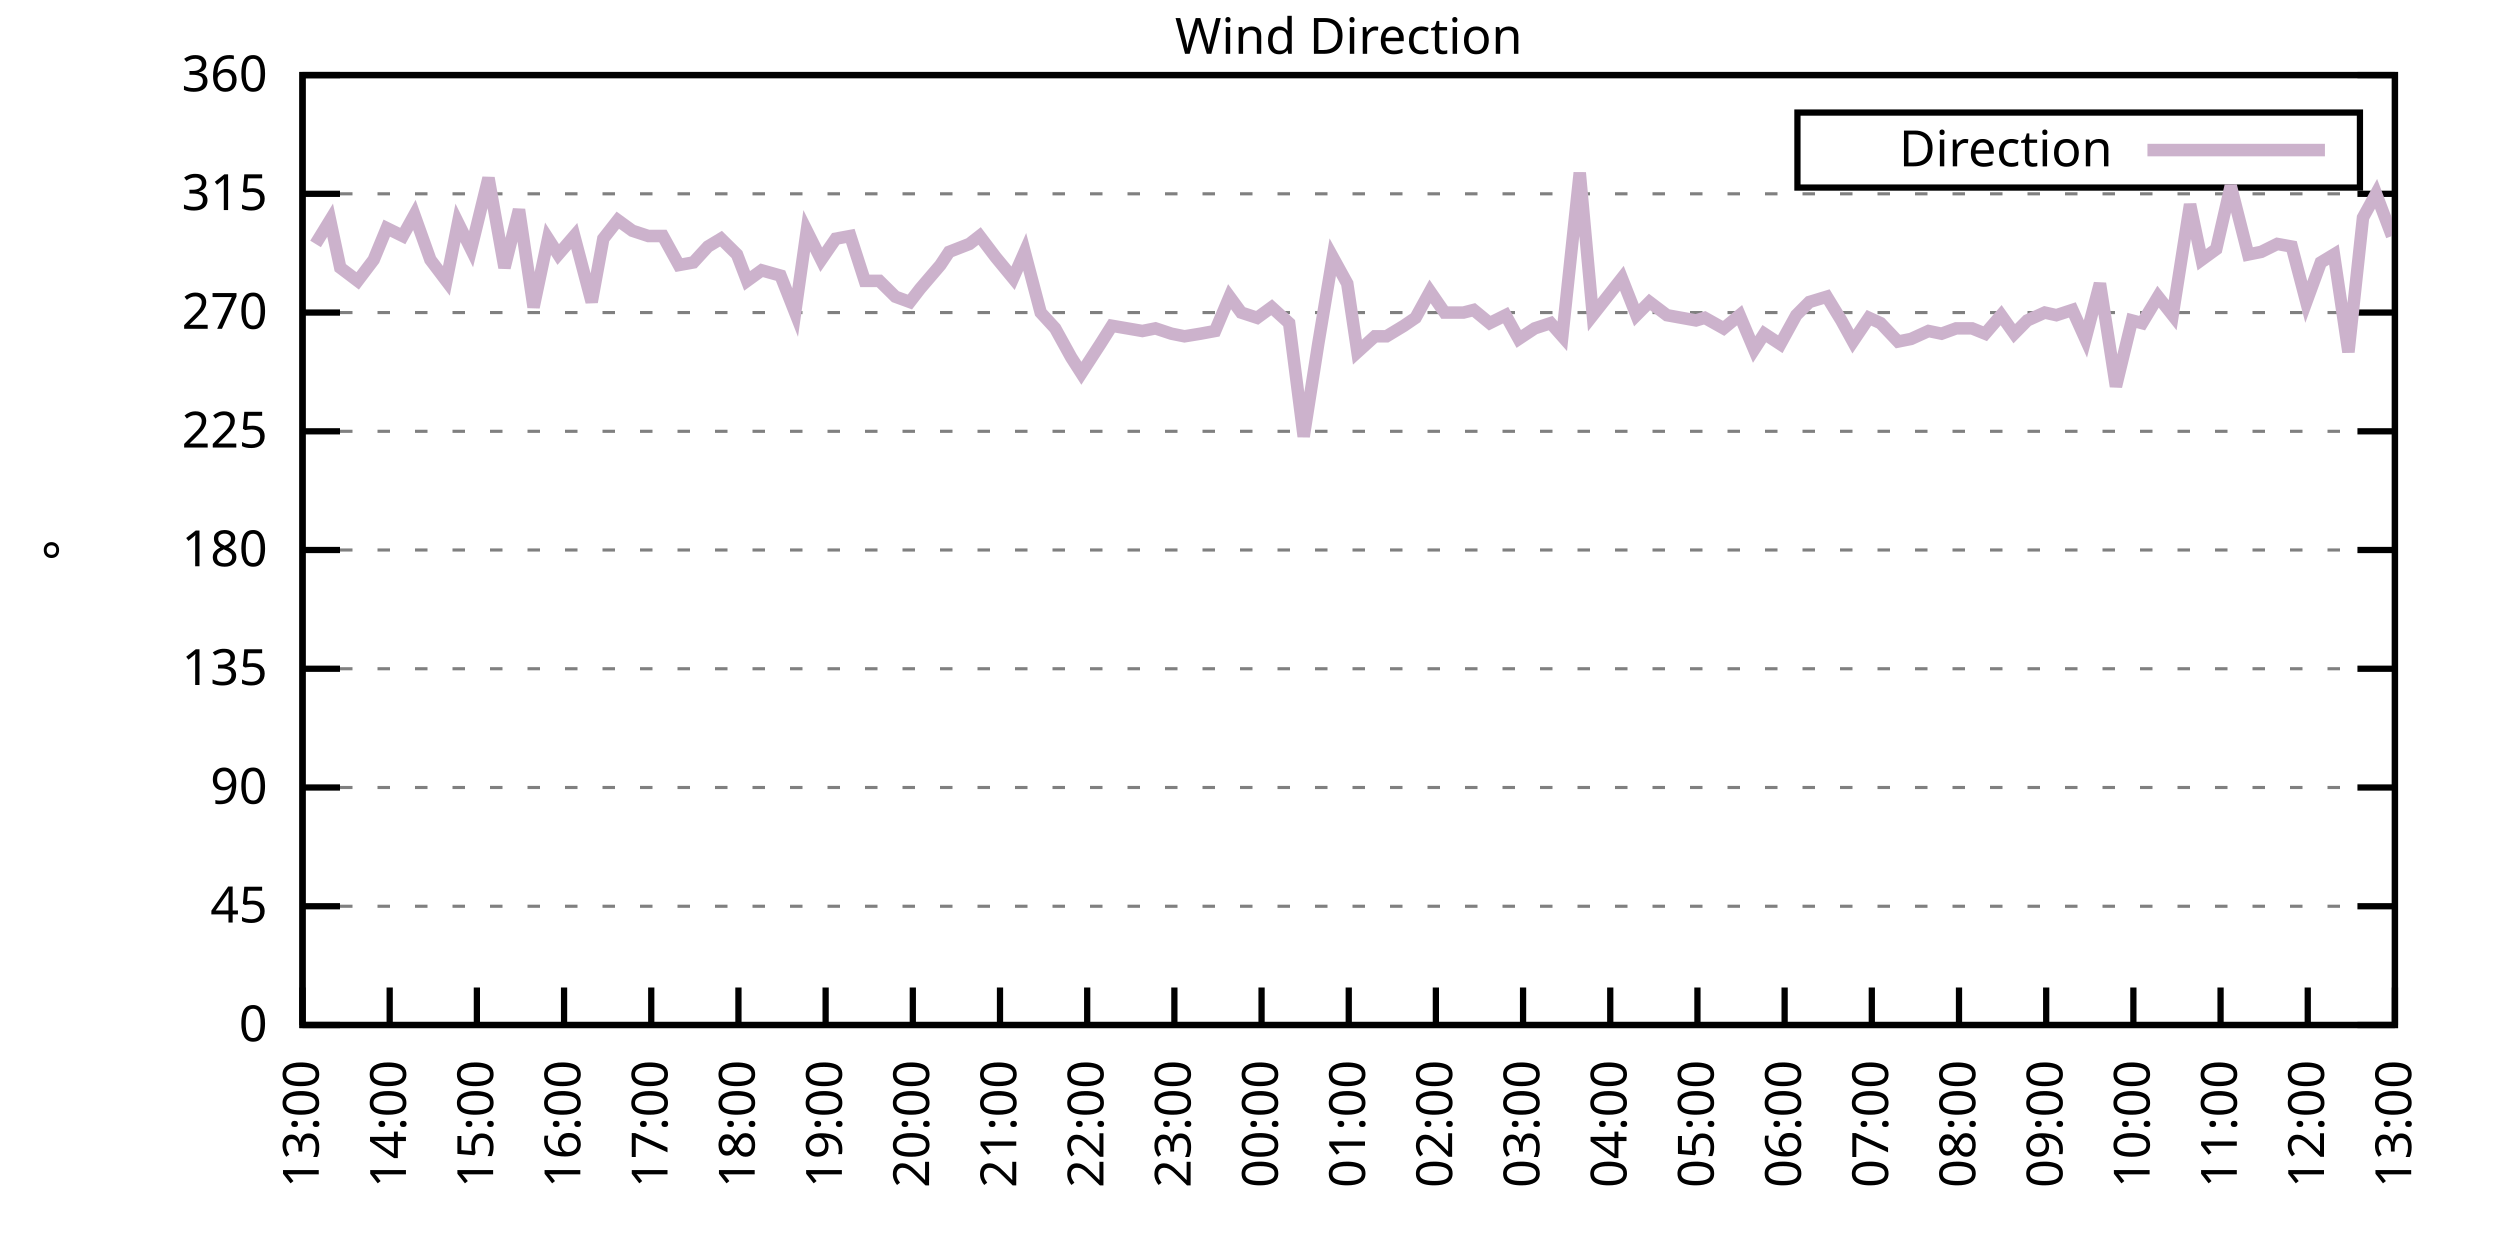
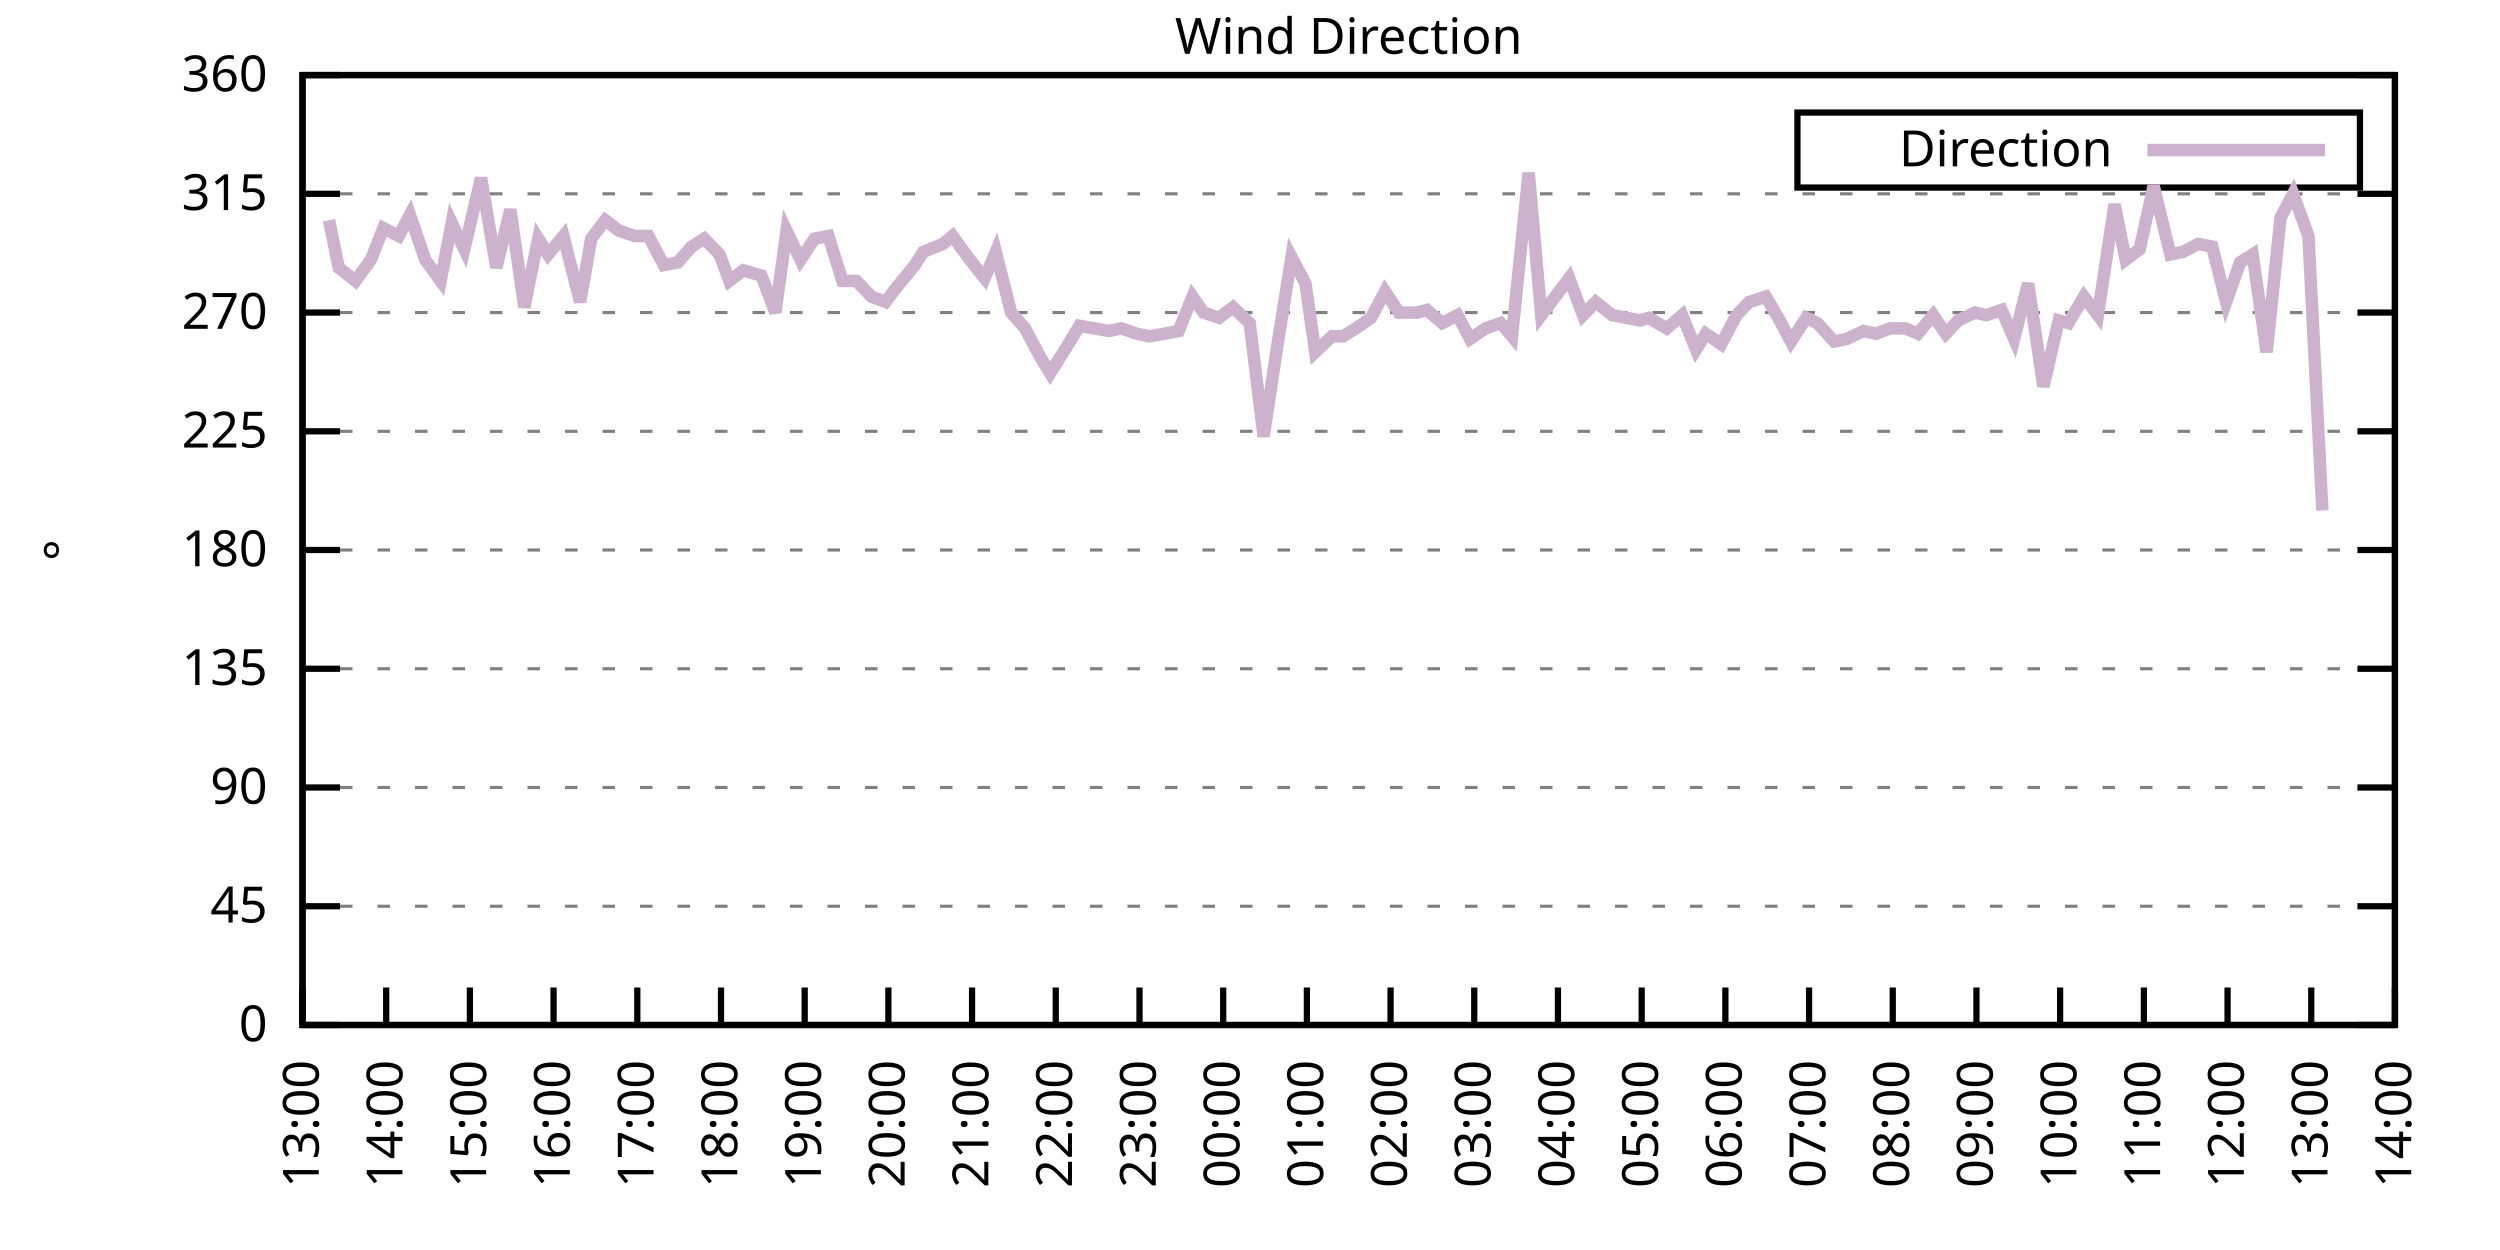
<svg xmlns="http://www.w3.org/2000/svg" xmlns:xlink="http://www.w3.org/1999/xlink" width="400" height="200" viewBox="0 0 400 200">
  <g id="gnuplot_canvas">
    <rect x="0" y="0" width="400" height="200" fill="none" />
    <defs>
      <circle id="gpDot" r="0.5" stroke-width="0.5" stroke="currentColor" />
      <path id="gpPt0" stroke-width="0.333" stroke="currentColor" d="M-1,0 h2 M0,-1 v2" />
      <path id="gpPt1" stroke-width="0.333" stroke="currentColor" d="M-1,-1 L1,1 M1,-1 L-1,1" />
      <path id="gpPt2" stroke-width="0.333" stroke="currentColor" d="M-1,0 L1,0 M0,-1 L0,1 M-1,-1 L1,1 M-1,1 L1,-1" />
      <rect id="gpPt3" stroke-width="0.333" stroke="currentColor" x="-1" y="-1" width="2" height="2" />
      <rect id="gpPt4" stroke-width="0.333" stroke="currentColor" fill="currentColor" x="-1" y="-1" width="2" height="2" />
      <circle id="gpPt5" stroke-width="0.333" stroke="currentColor" cx="0" cy="0" r="1" />
      <use xlink:href="#gpPt5" id="gpPt6" fill="currentColor" stroke="none" />
      <path id="gpPt7" stroke-width="0.333" stroke="currentColor" d="M0,-1.33 L-1.33,0.67 L1.33,0.67 z" />
      <use xlink:href="#gpPt7" id="gpPt8" fill="currentColor" stroke="none" />
      <use xlink:href="#gpPt7" id="gpPt9" stroke="currentColor" transform="rotate(180)" />
      <use xlink:href="#gpPt9" id="gpPt10" fill="currentColor" stroke="none" />
      <use xlink:href="#gpPt3" id="gpPt11" stroke="currentColor" transform="rotate(45)" />
      <use xlink:href="#gpPt11" id="gpPt12" fill="currentColor" stroke="none" />
      <path id="gpPt13" stroke-width="0.333" stroke="currentColor" d="M0,1.330 L1.265,0.411 L0.782,-1.067 L-0.782,-1.076 L-1.265,0.411 z" />
      <use xlink:href="#gpPt13" id="gpPt14" fill="currentColor" stroke="none" />
      <filter id="textbox" filterUnits="objectBoundingBox" x="0" y="0" height="1" width="1">
        <feFlood flood-color="white" flood-opacity="1" result="bgnd" />
        <feComposite in="SourceGraphic" in2="bgnd" operator="atop" />
      </filter>
      <filter id="greybox" filterUnits="objectBoundingBox" x="0" y="0" height="1" width="1">
        <feFlood flood-color="lightgrey" flood-opacity="1" result="grey" />
        <feComposite in="SourceGraphic" in2="grey" operator="atop" />
      </filter>
    </defs>
    <g fill="none" color="white" stroke="currentColor" stroke-width="1.00" stroke-linecap="butt" stroke-linejoin="miter">
</g>
    <g fill="none" color="black" stroke="currentColor" stroke-width="1.00" stroke-linecap="butt" stroke-linejoin="miter">
      <g stroke="none" shape-rendering="crispEdges">
        <polygon fill="rgb(255, 255, 255)" points="48.40,164.00 383.18,164.00 383.18,12.02 48.40,12.02 " />
      </g>
    </g>
    <g fill="none" color="black" stroke="currentColor" stroke-width="1.00" stroke-linecap="butt" stroke-linejoin="miter">
</g>
    <g fill="none" color="black" stroke="black" stroke-width="0.50" stroke-linecap="butt" stroke-linejoin="miter">
</g>
    <g fill="none" color="gray" stroke="currentColor" stroke-width="0.50" stroke-linecap="butt" stroke-linejoin="miter">
      <path stroke="gray" stroke-dasharray="2,4" class="gridline" d="M48.40,164.00 L383.19,164.00  " />
    </g>
    <g fill="none" color="gray" stroke="gray" stroke-width="1.00" stroke-linecap="butt" stroke-linejoin="miter">
</g>
    <g fill="none" color="black" stroke="currentColor" stroke-width="1.00" stroke-linecap="butt" stroke-linejoin="miter">
      <path stroke="black" d="M48.40,164.00 L54.40,164.00 M383.19,164.00 L377.19,164.00  " />
      <g transform="translate(42.80,166.60)" stroke="none" fill="black" font-family="Sans" font-size="8.00" text-anchor="end">
        <text>
          <tspan font-family="Sans"> 0</tspan>
        </text>
      </g>
    </g>
    <g fill="none" color="black" stroke="currentColor" stroke-width="1.00" stroke-linecap="butt" stroke-linejoin="miter">
</g>
    <g fill="none" color="black" stroke="black" stroke-width="0.50" stroke-linecap="butt" stroke-linejoin="miter">
</g>
    <g fill="none" color="gray" stroke="currentColor" stroke-width="0.50" stroke-linecap="butt" stroke-linejoin="miter">
      <path stroke="gray" stroke-dasharray="2,4" class="gridline" d="M48.40,145.00 L383.19,145.00  " />
    </g>
    <g fill="none" color="gray" stroke="gray" stroke-width="1.00" stroke-linecap="butt" stroke-linejoin="miter">
</g>
    <g fill="none" color="black" stroke="currentColor" stroke-width="1.00" stroke-linecap="butt" stroke-linejoin="miter">
      <path stroke="black" d="M48.40,145.00 L54.40,145.00 M383.19,145.00 L377.19,145.00  " />
      <g transform="translate(42.80,147.60)" stroke="none" fill="black" font-family="Sans" font-size="8.00" text-anchor="end">
        <text>
          <tspan font-family="Sans"> 45</tspan>
        </text>
      </g>
    </g>
    <g fill="none" color="black" stroke="currentColor" stroke-width="1.00" stroke-linecap="butt" stroke-linejoin="miter">
</g>
    <g fill="none" color="black" stroke="black" stroke-width="0.50" stroke-linecap="butt" stroke-linejoin="miter">
</g>
    <g fill="none" color="gray" stroke="currentColor" stroke-width="0.50" stroke-linecap="butt" stroke-linejoin="miter">
      <path stroke="gray" stroke-dasharray="2,4" class="gridline" d="M48.40,126.00 L383.19,126.00  " />
    </g>
    <g fill="none" color="gray" stroke="gray" stroke-width="1.00" stroke-linecap="butt" stroke-linejoin="miter">
</g>
    <g fill="none" color="black" stroke="currentColor" stroke-width="1.00" stroke-linecap="butt" stroke-linejoin="miter">
      <path stroke="black" d="M48.40,126.00 L54.40,126.00 M383.19,126.00 L377.19,126.00  " />
      <g transform="translate(42.80,128.60)" stroke="none" fill="black" font-family="Sans" font-size="8.00" text-anchor="end">
        <text>
          <tspan font-family="Sans"> 90</tspan>
        </text>
      </g>
    </g>
    <g fill="none" color="black" stroke="currentColor" stroke-width="1.00" stroke-linecap="butt" stroke-linejoin="miter">
</g>
    <g fill="none" color="black" stroke="black" stroke-width="0.50" stroke-linecap="butt" stroke-linejoin="miter">
</g>
    <g fill="none" color="gray" stroke="currentColor" stroke-width="0.50" stroke-linecap="butt" stroke-linejoin="miter">
      <path stroke="gray" stroke-dasharray="2,4" class="gridline" d="M48.40,107.00 L383.19,107.00  " />
    </g>
    <g fill="none" color="gray" stroke="gray" stroke-width="1.00" stroke-linecap="butt" stroke-linejoin="miter">
</g>
    <g fill="none" color="black" stroke="currentColor" stroke-width="1.00" stroke-linecap="butt" stroke-linejoin="miter">
      <path stroke="black" d="M48.40,107.00 L54.40,107.00 M383.19,107.00 L377.19,107.00  " />
      <g transform="translate(42.80,109.60)" stroke="none" fill="black" font-family="Sans" font-size="8.00" text-anchor="end">
        <text>
          <tspan font-family="Sans"> 135</tspan>
        </text>
      </g>
    </g>
    <g fill="none" color="black" stroke="currentColor" stroke-width="1.00" stroke-linecap="butt" stroke-linejoin="miter">
</g>
    <g fill="none" color="black" stroke="black" stroke-width="0.50" stroke-linecap="butt" stroke-linejoin="miter">
</g>
    <g fill="none" color="gray" stroke="currentColor" stroke-width="0.50" stroke-linecap="butt" stroke-linejoin="miter">
      <path stroke="gray" stroke-dasharray="2,4" class="gridline" d="M48.40,88.00 L383.19,88.00  " />
    </g>
    <g fill="none" color="gray" stroke="gray" stroke-width="1.00" stroke-linecap="butt" stroke-linejoin="miter">
</g>
    <g fill="none" color="black" stroke="currentColor" stroke-width="1.00" stroke-linecap="butt" stroke-linejoin="miter">
      <path stroke="black" d="M48.40,88.00 L54.40,88.00 M383.19,88.00 L377.19,88.00  " />
      <g transform="translate(42.80,90.60)" stroke="none" fill="black" font-family="Sans" font-size="8.00" text-anchor="end">
        <text>
          <tspan font-family="Sans"> 180</tspan>
        </text>
      </g>
    </g>
    <g fill="none" color="black" stroke="currentColor" stroke-width="1.00" stroke-linecap="butt" stroke-linejoin="miter">
</g>
    <g fill="none" color="black" stroke="black" stroke-width="0.50" stroke-linecap="butt" stroke-linejoin="miter">
</g>
    <g fill="none" color="gray" stroke="currentColor" stroke-width="0.50" stroke-linecap="butt" stroke-linejoin="miter">
      <path stroke="gray" stroke-dasharray="2,4" class="gridline" d="M48.40,69.01 L383.19,69.01  " />
    </g>
    <g fill="none" color="gray" stroke="gray" stroke-width="1.00" stroke-linecap="butt" stroke-linejoin="miter">
</g>
    <g fill="none" color="black" stroke="currentColor" stroke-width="1.00" stroke-linecap="butt" stroke-linejoin="miter">
      <path stroke="black" d="M48.40,69.01 L54.40,69.01 M383.19,69.01 L377.19,69.01  " />
      <g transform="translate(42.80,71.61)" stroke="none" fill="black" font-family="Sans" font-size="8.00" text-anchor="end">
        <text>
          <tspan font-family="Sans"> 225</tspan>
        </text>
      </g>
    </g>
    <g fill="none" color="black" stroke="currentColor" stroke-width="1.00" stroke-linecap="butt" stroke-linejoin="miter">
</g>
    <g fill="none" color="black" stroke="black" stroke-width="0.50" stroke-linecap="butt" stroke-linejoin="miter">
</g>
    <g fill="none" color="gray" stroke="currentColor" stroke-width="0.50" stroke-linecap="butt" stroke-linejoin="miter">
      <path stroke="gray" stroke-dasharray="2,4" class="gridline" d="M48.40,50.01 L383.19,50.01  " />
    </g>
    <g fill="none" color="gray" stroke="gray" stroke-width="1.00" stroke-linecap="butt" stroke-linejoin="miter">
</g>
    <g fill="none" color="black" stroke="currentColor" stroke-width="1.00" stroke-linecap="butt" stroke-linejoin="miter">
      <path stroke="black" d="M48.40,50.01 L54.40,50.01 M383.19,50.01 L377.19,50.01  " />
      <g transform="translate(42.80,52.61)" stroke="none" fill="black" font-family="Sans" font-size="8.00" text-anchor="end">
        <text>
          <tspan font-family="Sans"> 270</tspan>
        </text>
      </g>
    </g>
    <g fill="none" color="black" stroke="currentColor" stroke-width="1.00" stroke-linecap="butt" stroke-linejoin="miter">
</g>
    <g fill="none" color="black" stroke="black" stroke-width="0.50" stroke-linecap="butt" stroke-linejoin="miter">
</g>
    <g fill="none" color="gray" stroke="currentColor" stroke-width="0.50" stroke-linecap="butt" stroke-linejoin="miter">
      <path stroke="gray" stroke-dasharray="2,4" class="gridline" d="M48.40,31.01 L383.19,31.01  " />
    </g>
    <g fill="none" color="gray" stroke="gray" stroke-width="1.00" stroke-linecap="butt" stroke-linejoin="miter">
</g>
    <g fill="none" color="black" stroke="currentColor" stroke-width="1.00" stroke-linecap="butt" stroke-linejoin="miter">
      <path stroke="black" d="M48.40,31.01 L54.40,31.01 M383.19,31.01 L377.19,31.01  " />
      <g transform="translate(42.80,33.61)" stroke="none" fill="black" font-family="Sans" font-size="8.00" text-anchor="end">
        <text>
          <tspan font-family="Sans"> 315</tspan>
        </text>
      </g>
    </g>
    <g fill="none" color="black" stroke="currentColor" stroke-width="1.00" stroke-linecap="butt" stroke-linejoin="miter">
</g>
    <g fill="none" color="black" stroke="black" stroke-width="0.50" stroke-linecap="butt" stroke-linejoin="miter">
</g>
    <g fill="none" color="gray" stroke="currentColor" stroke-width="0.50" stroke-linecap="butt" stroke-linejoin="miter">
      <path stroke="gray" stroke-dasharray="2,4" class="gridline" d="M48.40,12.01 L383.19,12.01  " />
    </g>
    <g fill="none" color="gray" stroke="gray" stroke-width="1.00" stroke-linecap="butt" stroke-linejoin="miter">
</g>
    <g fill="none" color="black" stroke="currentColor" stroke-width="1.00" stroke-linecap="butt" stroke-linejoin="miter">
      <path stroke="black" d="M48.40,12.01 L54.40,12.01 M383.19,12.01 L377.19,12.01  " />
      <g transform="translate(42.80,14.61)" stroke="none" fill="black" font-family="Sans" font-size="8.00" text-anchor="end">
        <text>
          <tspan font-family="Sans"> 360</tspan>
        </text>
      </g>
    </g>
    <g fill="none" color="black" stroke="currentColor" stroke-width="1.00" stroke-linecap="butt" stroke-linejoin="miter">
      <path stroke="black" d="M48.40,164.00 L48.40,158.00  " />
      <g transform="translate(51.00,169.60) rotate(270.00)" stroke="none" fill="black" font-family="Sans" font-size="8.00" text-anchor="end">
        <text>
          <tspan font-family="Sans">13:00</tspan>
        </text>
      </g>
    </g>
    <g fill="none" color="black" stroke="currentColor" stroke-width="1.00" stroke-linecap="butt" stroke-linejoin="miter">
-       <path stroke="black" d="M62.35,164.00 L62.35,158.00  " />
-       <g transform="translate(64.95,169.60) rotate(270.00)" stroke="none" fill="black" font-family="Sans" font-size="8.00" text-anchor="end">
+       <path stroke="black" d="M61.79,164.00 L61.79,158.00  " />
+       <g transform="translate(64.39,169.60) rotate(270.00)" stroke="none" fill="black" font-family="Sans" font-size="8.00" text-anchor="end">
        <text>
          <tspan font-family="Sans">14:00</tspan>
        </text>
      </g>
    </g>
    <g fill="none" color="black" stroke="currentColor" stroke-width="1.00" stroke-linecap="butt" stroke-linejoin="miter">
-       <path stroke="black" d="M76.30,164.00 L76.30,158.00  " />
-       <g transform="translate(78.90,169.60) rotate(270.00)" stroke="none" fill="black" font-family="Sans" font-size="8.00" text-anchor="end">
+       <path stroke="black" d="M75.18,164.00 L75.18,158.00  " />
+       <g transform="translate(77.78,169.60) rotate(270.00)" stroke="none" fill="black" font-family="Sans" font-size="8.00" text-anchor="end">
        <text>
          <tspan font-family="Sans">15:00</tspan>
        </text>
      </g>
    </g>
    <g fill="none" color="black" stroke="currentColor" stroke-width="1.00" stroke-linecap="butt" stroke-linejoin="miter">
-       <path stroke="black" d="M90.25,164.00 L90.25,158.00  " />
-       <g transform="translate(92.85,169.60) rotate(270.00)" stroke="none" fill="black" font-family="Sans" font-size="8.00" text-anchor="end">
+       <path stroke="black" d="M88.57,164.00 L88.57,158.00  " />
+       <g transform="translate(91.17,169.60) rotate(270.00)" stroke="none" fill="black" font-family="Sans" font-size="8.00" text-anchor="end">
        <text>
          <tspan font-family="Sans">16:00</tspan>
        </text>
      </g>
    </g>
    <g fill="none" color="black" stroke="currentColor" stroke-width="1.00" stroke-linecap="butt" stroke-linejoin="miter">
-       <path stroke="black" d="M104.20,164.00 L104.20,158.00  " />
-       <g transform="translate(106.80,169.60) rotate(270.00)" stroke="none" fill="black" font-family="Sans" font-size="8.00" text-anchor="end">
+       <path stroke="black" d="M101.97,164.00 L101.97,158.00  " />
+       <g transform="translate(104.57,169.60) rotate(270.00)" stroke="none" fill="black" font-family="Sans" font-size="8.00" text-anchor="end">
        <text>
          <tspan font-family="Sans">17:00</tspan>
        </text>
      </g>
    </g>
    <g fill="none" color="black" stroke="currentColor" stroke-width="1.00" stroke-linecap="butt" stroke-linejoin="miter">
-       <path stroke="black" d="M118.15,164.00 L118.15,158.00  " />
-       <g transform="translate(120.75,169.60) rotate(270.00)" stroke="none" fill="black" font-family="Sans" font-size="8.00" text-anchor="end">
+       <path stroke="black" d="M115.36,164.00 L115.36,158.00  " />
+       <g transform="translate(117.96,169.60) rotate(270.00)" stroke="none" fill="black" font-family="Sans" font-size="8.00" text-anchor="end">
        <text>
          <tspan font-family="Sans">18:00</tspan>
        </text>
      </g>
    </g>
    <g fill="none" color="black" stroke="currentColor" stroke-width="1.00" stroke-linecap="butt" stroke-linejoin="miter">
-       <path stroke="black" d="M132.10,164.00 L132.10,158.00  " />
-       <g transform="translate(134.70,169.60) rotate(270.00)" stroke="none" fill="black" font-family="Sans" font-size="8.00" text-anchor="end">
+       <path stroke="black" d="M128.75,164.00 L128.75,158.00  " />
+       <g transform="translate(131.35,169.60) rotate(270.00)" stroke="none" fill="black" font-family="Sans" font-size="8.00" text-anchor="end">
        <text>
          <tspan font-family="Sans">19:00</tspan>
        </text>
      </g>
    </g>
    <g fill="none" color="black" stroke="currentColor" stroke-width="1.00" stroke-linecap="butt" stroke-linejoin="miter">
-       <path stroke="black" d="M146.05,164.00 L146.05,158.00  " />
-       <g transform="translate(148.65,169.60) rotate(270.00)" stroke="none" fill="black" font-family="Sans" font-size="8.00" text-anchor="end">
+       <path stroke="black" d="M142.14,164.00 L142.14,158.00  " />
+       <g transform="translate(144.74,169.60) rotate(270.00)" stroke="none" fill="black" font-family="Sans" font-size="8.00" text-anchor="end">
        <text>
          <tspan font-family="Sans">20:00</tspan>
        </text>
      </g>
    </g>
    <g fill="none" color="black" stroke="currentColor" stroke-width="1.00" stroke-linecap="butt" stroke-linejoin="miter">
-       <path stroke="black" d="M160.00,164.00 L160.00,158.00  " />
-       <g transform="translate(162.60,169.60) rotate(270.00)" stroke="none" fill="black" font-family="Sans" font-size="8.00" text-anchor="end">
+       <path stroke="black" d="M155.53,164.00 L155.53,158.00  " />
+       <g transform="translate(158.13,169.60) rotate(270.00)" stroke="none" fill="black" font-family="Sans" font-size="8.00" text-anchor="end">
        <text>
          <tspan font-family="Sans">21:00</tspan>
        </text>
      </g>
    </g>
    <g fill="none" color="black" stroke="currentColor" stroke-width="1.00" stroke-linecap="butt" stroke-linejoin="miter">
-       <path stroke="black" d="M173.95,164.00 L173.95,158.00  " />
-       <g transform="translate(176.55,169.60) rotate(270.00)" stroke="none" fill="black" font-family="Sans" font-size="8.00" text-anchor="end">
+       <path stroke="black" d="M168.92,164.00 L168.92,158.00  " />
+       <g transform="translate(171.52,169.60) rotate(270.00)" stroke="none" fill="black" font-family="Sans" font-size="8.00" text-anchor="end">
        <text>
          <tspan font-family="Sans">22:00</tspan>
        </text>
      </g>
    </g>
    <g fill="none" color="black" stroke="currentColor" stroke-width="1.00" stroke-linecap="butt" stroke-linejoin="miter">
-       <path stroke="black" d="M187.90,164.00 L187.90,158.00  " />
-       <g transform="translate(190.50,169.60) rotate(270.00)" stroke="none" fill="black" font-family="Sans" font-size="8.00" text-anchor="end">
+       <path stroke="black" d="M182.32,164.00 L182.32,158.00  " />
+       <g transform="translate(184.92,169.60) rotate(270.00)" stroke="none" fill="black" font-family="Sans" font-size="8.00" text-anchor="end">
        <text>
          <tspan font-family="Sans">23:00</tspan>
        </text>
      </g>
    </g>
    <g fill="none" color="black" stroke="currentColor" stroke-width="1.00" stroke-linecap="butt" stroke-linejoin="miter">
-       <path stroke="black" d="M201.85,164.00 L201.85,158.00  " />
-       <g transform="translate(204.45,169.60) rotate(270.00)" stroke="none" fill="black" font-family="Sans" font-size="8.00" text-anchor="end">
+       <path stroke="black" d="M195.71,164.00 L195.71,158.00  " />
+       <g transform="translate(198.31,169.60) rotate(270.00)" stroke="none" fill="black" font-family="Sans" font-size="8.00" text-anchor="end">
        <text>
          <tspan font-family="Sans">00:00</tspan>
        </text>
      </g>
    </g>
    <g fill="none" color="black" stroke="currentColor" stroke-width="1.00" stroke-linecap="butt" stroke-linejoin="miter">
-       <path stroke="black" d="M215.80,164.00 L215.80,158.00  " />
-       <g transform="translate(218.40,169.60) rotate(270.00)" stroke="none" fill="black" font-family="Sans" font-size="8.00" text-anchor="end">
+       <path stroke="black" d="M209.10,164.00 L209.10,158.00  " />
+       <g transform="translate(211.70,169.60) rotate(270.00)" stroke="none" fill="black" font-family="Sans" font-size="8.00" text-anchor="end">
        <text>
          <tspan font-family="Sans">01:00</tspan>
        </text>
      </g>
    </g>
    <g fill="none" color="black" stroke="currentColor" stroke-width="1.00" stroke-linecap="butt" stroke-linejoin="miter">
-       <path stroke="black" d="M229.74,164.00 L229.74,158.00  " />
-       <g transform="translate(232.34,169.60) rotate(270.00)" stroke="none" fill="black" font-family="Sans" font-size="8.00" text-anchor="end">
+       <path stroke="black" d="M222.49,164.00 L222.49,158.00  " />
+       <g transform="translate(225.09,169.60) rotate(270.00)" stroke="none" fill="black" font-family="Sans" font-size="8.00" text-anchor="end">
        <text>
          <tspan font-family="Sans">02:00</tspan>
        </text>
      </g>
    </g>
    <g fill="none" color="black" stroke="currentColor" stroke-width="1.00" stroke-linecap="butt" stroke-linejoin="miter">
-       <path stroke="black" d="M243.69,164.00 L243.69,158.00  " />
-       <g transform="translate(246.29,169.60) rotate(270.00)" stroke="none" fill="black" font-family="Sans" font-size="8.00" text-anchor="end">
+       <path stroke="black" d="M235.88,164.00 L235.88,158.00  " />
+       <g transform="translate(238.48,169.60) rotate(270.00)" stroke="none" fill="black" font-family="Sans" font-size="8.00" text-anchor="end">
        <text>
          <tspan font-family="Sans">03:00</tspan>
        </text>
      </g>
    </g>
    <g fill="none" color="black" stroke="currentColor" stroke-width="1.00" stroke-linecap="butt" stroke-linejoin="miter">
-       <path stroke="black" d="M257.64,164.00 L257.64,158.00  " />
-       <g transform="translate(260.24,169.60) rotate(270.00)" stroke="none" fill="black" font-family="Sans" font-size="8.00" text-anchor="end">
+       <path stroke="black" d="M249.27,164.00 L249.27,158.00  " />
+       <g transform="translate(251.87,169.60) rotate(270.00)" stroke="none" fill="black" font-family="Sans" font-size="8.00" text-anchor="end">
        <text>
          <tspan font-family="Sans">04:00</tspan>
        </text>
      </g>
    </g>
    <g fill="none" color="black" stroke="currentColor" stroke-width="1.00" stroke-linecap="butt" stroke-linejoin="miter">
-       <path stroke="black" d="M271.59,164.00 L271.59,158.00  " />
-       <g transform="translate(274.19,169.60) rotate(270.00)" stroke="none" fill="black" font-family="Sans" font-size="8.00" text-anchor="end">
+       <path stroke="black" d="M262.67,164.00 L262.67,158.00  " />
+       <g transform="translate(265.27,169.60) rotate(270.00)" stroke="none" fill="black" font-family="Sans" font-size="8.00" text-anchor="end">
        <text>
          <tspan font-family="Sans">05:00</tspan>
        </text>
      </g>
    </g>
    <g fill="none" color="black" stroke="currentColor" stroke-width="1.00" stroke-linecap="butt" stroke-linejoin="miter">
-       <path stroke="black" d="M285.54,164.00 L285.54,158.00  " />
-       <g transform="translate(288.14,169.60) rotate(270.00)" stroke="none" fill="black" font-family="Sans" font-size="8.00" text-anchor="end">
+       <path stroke="black" d="M276.06,164.00 L276.06,158.00  " />
+       <g transform="translate(278.66,169.60) rotate(270.00)" stroke="none" fill="black" font-family="Sans" font-size="8.00" text-anchor="end">
        <text>
          <tspan font-family="Sans">06:00</tspan>
        </text>
      </g>
    </g>
    <g fill="none" color="black" stroke="currentColor" stroke-width="1.00" stroke-linecap="butt" stroke-linejoin="miter">
-       <path stroke="black" d="M299.49,164.00 L299.49,158.00  " />
-       <g transform="translate(302.09,169.60) rotate(270.00)" stroke="none" fill="black" font-family="Sans" font-size="8.00" text-anchor="end">
+       <path stroke="black" d="M289.45,164.00 L289.45,158.00  " />
+       <g transform="translate(292.05,169.60) rotate(270.00)" stroke="none" fill="black" font-family="Sans" font-size="8.00" text-anchor="end">
        <text>
          <tspan font-family="Sans">07:00</tspan>
        </text>
      </g>
    </g>
    <g fill="none" color="black" stroke="currentColor" stroke-width="1.00" stroke-linecap="butt" stroke-linejoin="miter">
-       <path stroke="black" d="M313.44,164.00 L313.44,158.00  " />
-       <g transform="translate(316.04,169.60) rotate(270.00)" stroke="none" fill="black" font-family="Sans" font-size="8.00" text-anchor="end">
+       <path stroke="black" d="M302.84,164.00 L302.84,158.00  " />
+       <g transform="translate(305.44,169.60) rotate(270.00)" stroke="none" fill="black" font-family="Sans" font-size="8.00" text-anchor="end">
        <text>
          <tspan font-family="Sans">08:00</tspan>
        </text>
      </g>
    </g>
    <g fill="none" color="black" stroke="currentColor" stroke-width="1.00" stroke-linecap="butt" stroke-linejoin="miter">
-       <path stroke="black" d="M327.39,164.00 L327.39,158.00  " />
-       <g transform="translate(329.99,169.60) rotate(270.00)" stroke="none" fill="black" font-family="Sans" font-size="8.00" text-anchor="end">
+       <path stroke="black" d="M316.23,164.00 L316.23,158.00  " />
+       <g transform="translate(318.83,169.60) rotate(270.00)" stroke="none" fill="black" font-family="Sans" font-size="8.00" text-anchor="end">
        <text>
          <tspan font-family="Sans">09:00</tspan>
        </text>
      </g>
    </g>
    <g fill="none" color="black" stroke="currentColor" stroke-width="1.00" stroke-linecap="butt" stroke-linejoin="miter">
-       <path stroke="black" d="M341.34,164.00 L341.34,158.00  " />
-       <g transform="translate(343.94,169.60) rotate(270.00)" stroke="none" fill="black" font-family="Sans" font-size="8.00" text-anchor="end">
+       <path stroke="black" d="M329.62,164.00 L329.62,158.00  " />
+       <g transform="translate(332.22,169.60) rotate(270.00)" stroke="none" fill="black" font-family="Sans" font-size="8.00" text-anchor="end">
        <text>
          <tspan font-family="Sans">10:00</tspan>
        </text>
      </g>
    </g>
    <g fill="none" color="black" stroke="currentColor" stroke-width="1.00" stroke-linecap="butt" stroke-linejoin="miter">
-       <path stroke="black" d="M355.29,164.00 L355.29,158.00  " />
-       <g transform="translate(357.89,169.60) rotate(270.00)" stroke="none" fill="black" font-family="Sans" font-size="8.00" text-anchor="end">
+       <path stroke="black" d="M343.02,164.00 L343.02,158.00  " />
+       <g transform="translate(345.62,169.60) rotate(270.00)" stroke="none" fill="black" font-family="Sans" font-size="8.00" text-anchor="end">
        <text>
          <tspan font-family="Sans">11:00</tspan>
        </text>
      </g>
    </g>
    <g fill="none" color="black" stroke="currentColor" stroke-width="1.00" stroke-linecap="butt" stroke-linejoin="miter">
-       <path stroke="black" d="M369.24,164.00 L369.24,158.00  " />
-       <g transform="translate(371.84,169.60) rotate(270.00)" stroke="none" fill="black" font-family="Sans" font-size="8.00" text-anchor="end">
+       <path stroke="black" d="M356.41,164.00 L356.41,158.00  " />
+       <g transform="translate(359.01,169.60) rotate(270.00)" stroke="none" fill="black" font-family="Sans" font-size="8.00" text-anchor="end">
        <text>
          <tspan font-family="Sans">12:00</tspan>
+         </text>
+       </g>
+     </g>
+     <g fill="none" color="black" stroke="currentColor" stroke-width="1.00" stroke-linecap="butt" stroke-linejoin="miter">
+       <path stroke="black" d="M369.80,164.00 L369.80,158.00  " />
+       <g transform="translate(372.40,169.60) rotate(270.00)" stroke="none" fill="black" font-family="Sans" font-size="8.00" text-anchor="end">
+         <text>
+           <tspan font-family="Sans">13:00</tspan>
        </text>
      </g>
    </g>
    <g fill="none" color="black" stroke="currentColor" stroke-width="1.00" stroke-linecap="butt" stroke-linejoin="miter">
      <path stroke="black" d="M383.19,164.00 L383.19,158.00  " />
      <g transform="translate(385.79,169.60) rotate(270.00)" stroke="none" fill="black" font-family="Sans" font-size="8.00" text-anchor="end">
        <text>
-           <tspan font-family="Sans">13:00</tspan>
+           <tspan font-family="Sans">14:00</tspan>
        </text>
      </g>
    </g>
    <g fill="none" color="black" stroke="currentColor" stroke-width="1.00" stroke-linecap="butt" stroke-linejoin="miter">
</g>
    <g fill="none" color="black" stroke="currentColor" stroke-width="1.00" stroke-linecap="butt" stroke-linejoin="miter">
      <path stroke="black" d="M48.40,12.01 L48.40,164.00 L383.19,164.00 L383.19,12.01 L48.40,12.01 Z  " />
    </g>
    <g fill="none" color="black" stroke="currentColor" stroke-width="1.00" stroke-linecap="butt" stroke-linejoin="miter">
</g>
    <g fill="none" color="black" stroke="currentColor" stroke-width="1.00" stroke-linecap="butt" stroke-linejoin="miter">
      <path stroke="black" d="M287.59,30.01 L287.59,18.01 L377.59,18.01 L377.59,30.01 L287.59,30.01 Z  " />
    </g>
    <g id="Wind_direction_plot_1">
      <g fill="none" color="white" stroke="black" stroke-width="2.00" stroke-linecap="butt" stroke-linejoin="miter">
</g>
      <g fill="none" color="black" stroke="currentColor" stroke-width="2.00" stroke-linecap="butt" stroke-linejoin="miter">
        <g transform="translate(337.99,26.61)" stroke="none" fill="black" font-family="Sans" font-size="8.00" text-anchor="end">
          <text>
            <tspan font-family="Sans">Direction</tspan>
          </text>
        </g>
      </g>
      <g fill="none" color="black" stroke="currentColor" stroke-width="2.00" stroke-linecap="butt" stroke-linejoin="miter">
-         <path stroke="rgb(204, 178, 204)" d="M343.59,24.01 L371.99,24.01 M50.49,39.03 L52.82,35.23 L54.44,42.83 L57.23,44.94 L59.79,41.56 L61.88,36.50   L64.44,37.76 L66.30,34.39 L68.86,41.56 L71.42,44.94 L73.28,35.65 L75.37,39.87 L78.16,28.48 L80.72,42.83   L83.04,33.54 L85.37,49.16 L87.69,38.19 L89.32,40.72 L91.88,37.76 L94.67,48.32 L96.53,38.19 L98.85,35.23   L101.18,36.92 L103.73,37.76 L106.06,37.76 L108.62,42.41 L110.94,41.99 L113.27,39.45 L115.36,38.19 L117.92,40.72   L119.54,44.94 L121.87,43.25 L124.89,44.10 L127.22,50.01 L129.08,36.92 L131.40,41.56 L133.72,38.19 L136.05,37.76   L138.37,44.94 L140.70,44.94 L143.26,47.47 L145.58,48.32 L147.21,46.21 L150.46,42.41 L151.86,40.30 L155.11,39.03   L156.74,37.76 L159.30,41.14 L162.09,44.52 L163.95,40.30 L166.51,50.01 L168.83,52.54 L171.39,57.18 L173.02,59.72   L176.04,55.07 L177.90,52.12 L182.78,52.96 L184.87,52.54 L187.43,53.39 L189.52,53.81 L192.08,53.39 L194.41,52.96   L196.73,47.47 L198.59,50.01 L201.15,50.85 L203.47,49.16 L206.26,51.70 L208.59,69.85 L210.91,55.07 L213.24,41.14   L215.56,45.36 L217.19,56.34 L219.98,53.81 L221.84,53.81 L224.63,52.12 L226.49,50.85 L228.81,46.63 L231.14,50.01   L234.16,50.01 L235.79,49.59 L238.35,51.70 L240.90,50.43 L243.00,54.23 L245.55,52.54 L248.11,51.70 L249.97,53.81   L252.76,27.63 L254.85,50.43 L259.50,44.52 L261.83,50.43 L263.92,48.32 L266.71,50.43 L271.36,51.27 L272.76,50.85   L275.78,52.54 L278.34,50.43 L280.66,55.92 L282.29,53.39 L284.85,55.07 L287.40,50.43 L289.50,48.32 L292.29,47.47   L294.61,51.27 L296.47,54.65 L299.03,50.85 L300.89,51.70 L303.68,54.65 L305.77,54.23 L308.56,52.96 L310.65,53.39   L312.98,52.54 L315.53,52.54 L317.63,53.39 L320.18,50.43 L322.28,53.39 L324.37,51.27 L327.16,50.01 L329.02,50.43   L331.58,49.59 L333.67,54.23 L335.99,45.36 L338.55,61.83 L341.11,51.27 L342.74,51.70 L345.29,47.47 L347.62,50.43   L350.41,32.70 L352.27,41.56 L354.59,39.87 L356.92,29.74 L359.71,40.72 L361.80,40.30 L364.36,39.03 L366.68,39.45   L369.01,48.32 L371.33,41.99 L373.43,40.72 L375.75,56.34 L378.08,34.81 L380.17,31.01 L382.73,37.76  " />
+         <path stroke="rgb(204, 178, 204)" d="M343.59,24.01 L371.99,24.01 M52.64,35.23 L54.20,42.83 L56.88,44.94 L59.34,41.56 L61.35,36.50 L63.80,37.76   L65.59,34.39 L68.04,41.56 L70.50,44.94 L72.28,35.65 L74.29,39.87 L76.97,28.48 L79.42,42.83 L81.66,33.54   L83.89,49.16 L86.12,38.19 L87.68,40.72 L90.14,37.76 L92.82,48.32 L94.60,38.19 L96.83,35.23 L99.06,36.92   L101.52,37.76 L103.75,37.76 L106.21,42.41 L108.44,41.99 L110.67,39.45 L112.68,38.19 L115.13,40.72 L116.70,44.94   L118.93,43.25 L121.83,44.10 L124.06,50.01 L125.85,36.92 L128.08,41.56 L130.31,38.19 L132.54,37.76 L134.78,44.94   L137.01,44.94 L139.46,47.47 L141.69,48.32 L143.26,46.21 L146.38,42.41 L147.72,40.30 L150.85,39.03 L152.41,37.76   L154.86,41.14 L157.54,44.52 L159.33,40.30 L161.78,50.01 L164.01,52.54 L166.47,57.18 L168.03,59.72 L170.93,55.07   L172.72,52.12 L177.41,52.96 L179.41,52.54 L181.87,53.39 L183.88,53.81 L186.33,53.39 L188.57,52.96 L190.80,47.47   L192.58,50.01 L195.04,50.85 L197.27,49.16 L199.95,51.70 L202.18,69.85 L204.41,55.07 L206.64,41.14 L208.88,45.36   L210.44,56.34 L213.12,53.81 L214.90,53.81 L217.58,52.12 L219.37,50.85 L221.60,46.63 L223.83,50.01 L226.73,50.01   L228.29,49.59 L230.75,51.70 L233.20,50.43 L235.21,54.23 L237.67,52.54 L240.12,51.70 L241.91,53.81 L244.59,27.63   L246.60,50.43 L251.06,44.52 L253.29,50.43 L255.30,48.32 L257.98,50.43 L262.44,51.27 L263.78,50.85 L266.68,52.54   L269.14,50.43 L271.37,55.92 L272.93,53.39 L275.39,55.07 L277.84,50.43 L279.85,48.32 L282.53,47.47 L284.76,51.27   L286.55,54.65 L289.00,50.85 L290.79,51.70 L293.47,54.65 L295.48,54.23 L298.15,52.96 L300.16,53.39 L302.39,52.54   L304.85,52.54 L306.86,53.39 L309.31,50.43 L311.32,53.39 L313.33,51.27 L316.01,50.01 L317.79,50.43 L320.25,49.59   L322.26,54.23 L324.49,45.36 L326.95,61.83 L329.40,51.27 L330.96,51.70 L333.42,47.47 L335.65,50.43 L338.33,32.70   L340.11,41.56 L342.35,39.87 L344.58,29.74 L347.26,40.72 L349.26,40.30 L351.72,39.03 L353.95,39.45 L356.18,48.32   L358.42,41.99 L360.42,40.72 L362.66,56.34 L364.89,34.81 L366.90,31.01 L369.35,37.76 L371.58,81.67  " />
      </g>
    </g>
    <g fill="none" color="black" stroke="currentColor" stroke-width="2.00" stroke-linecap="butt" stroke-linejoin="miter">
</g>
    <g fill="none" color="black" stroke="black" stroke-width="1.00" stroke-linecap="butt" stroke-linejoin="miter">
</g>
    <g fill="none" color="black" stroke="currentColor" stroke-width="1.00" stroke-linecap="butt" stroke-linejoin="miter">
      <path stroke="black" d="M48.40,12.01 L48.40,164.00 L383.19,164.00 L383.19,12.01 L48.40,12.01 Z  " />
      <g transform="translate(12.80,88.01) rotate(270.00)" stroke="none" fill="black" font-family="Sans" font-size="8.00" text-anchor="middle">
        <text>
          <tspan font-family="Sans">°</tspan>
        </text>
      </g>
    </g>
    <g fill="none" color="black" stroke="currentColor" stroke-width="1.00" stroke-linecap="butt" stroke-linejoin="miter">
</g>
    <g fill="none" color="black" stroke="currentColor" stroke-width="1.00" stroke-linecap="butt" stroke-linejoin="miter">
      <g transform="translate(215.79,8.61)" stroke="none" fill="black" font-family="Sans" font-size="8.00" text-anchor="middle">
        <text>
          <tspan font-family="Sans">Wind Direction</tspan>
        </text>
      </g>
    </g>
    <g fill="none" color="black" stroke="currentColor" stroke-width="1.00" stroke-linecap="butt" stroke-linejoin="miter">
</g>
  </g>
</svg>
